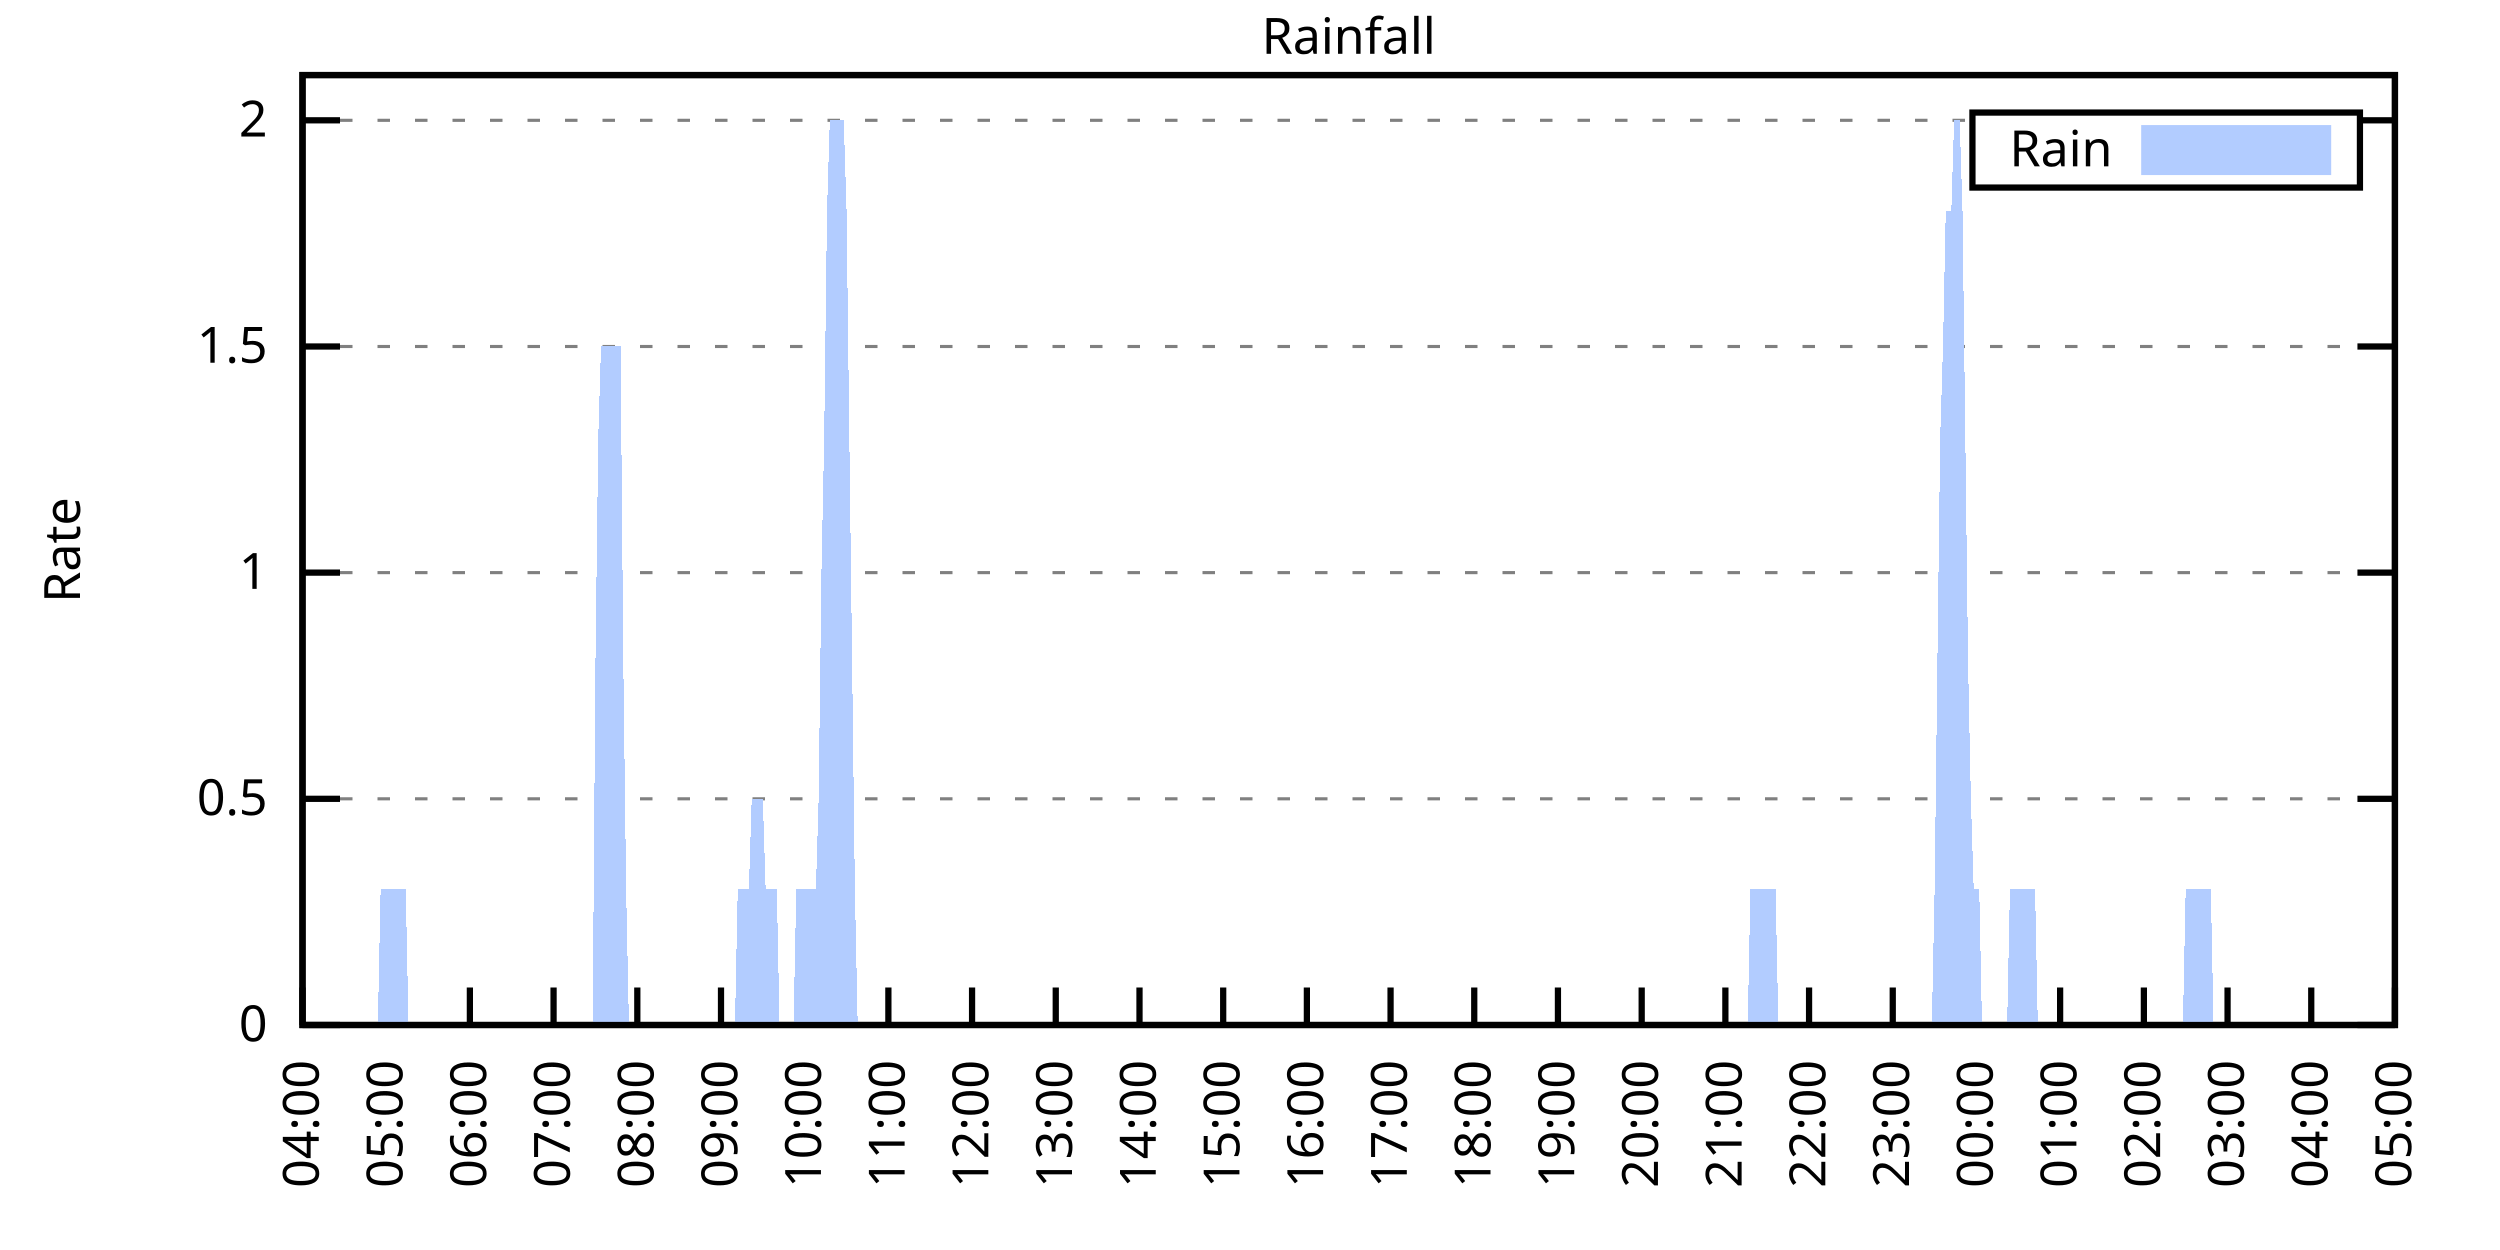
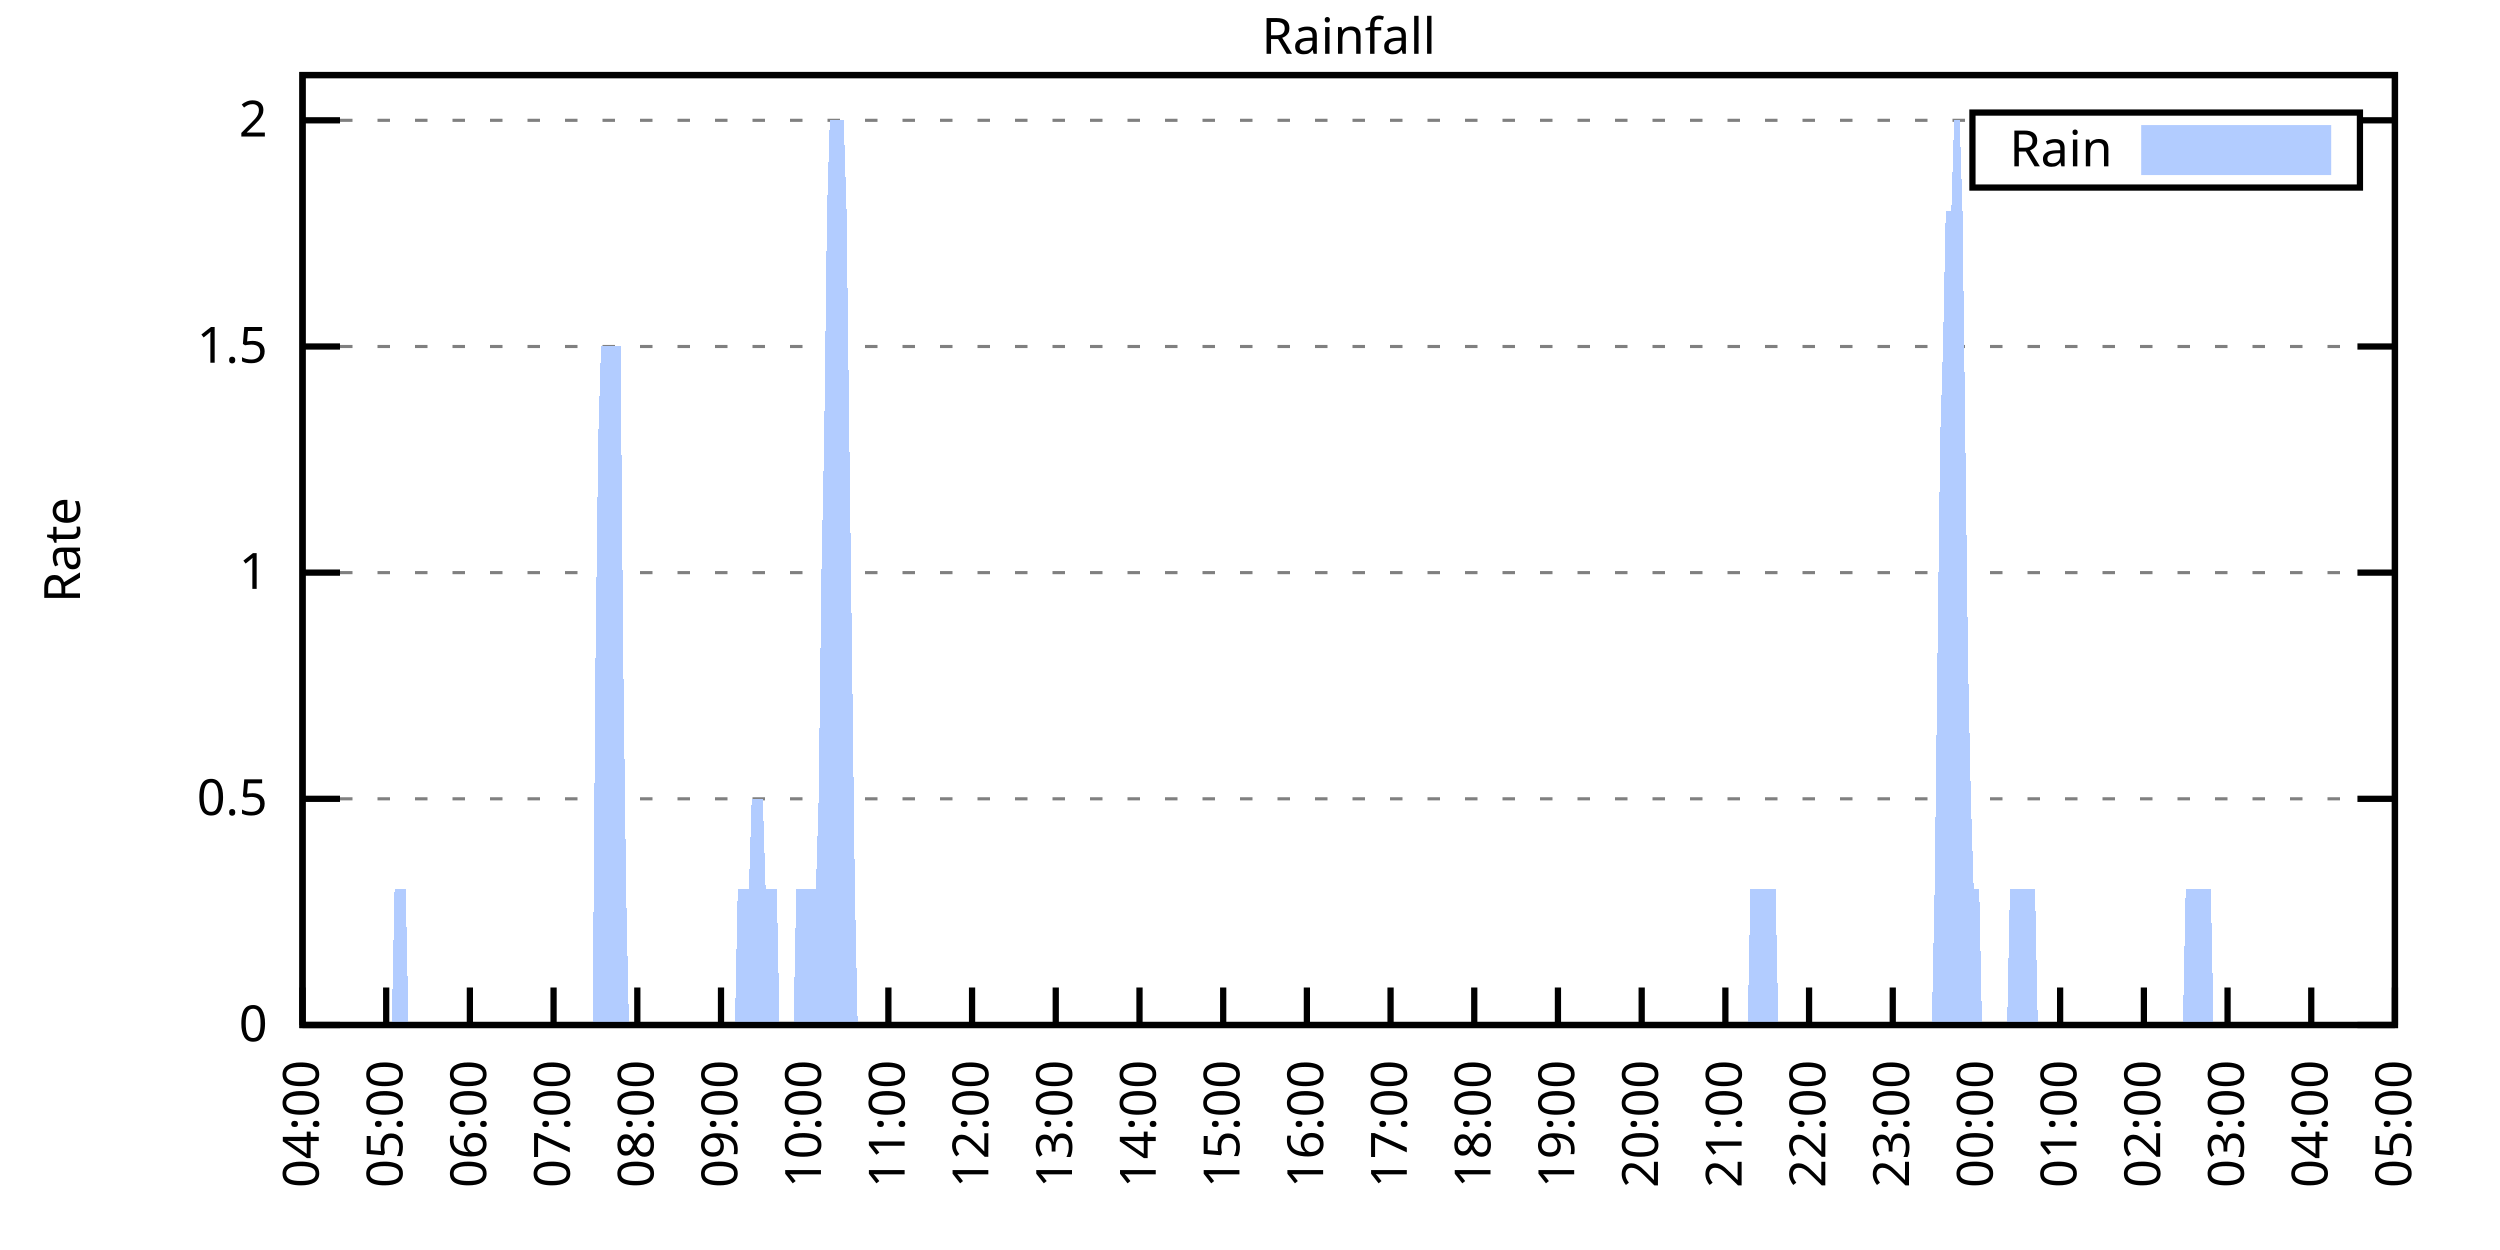
<svg xmlns="http://www.w3.org/2000/svg" xmlns:xlink="http://www.w3.org/1999/xlink" width="400" height="200" viewBox="0 0 400 200">
  <g id="gnuplot_canvas">
    <rect x="0" y="0" width="400" height="200" fill="none" />
    <defs>
      <circle id="gpDot" r="0.5" stroke-width="0.5" stroke="currentColor" />
      <path id="gpPt0" stroke-width="0.333" stroke="currentColor" d="M-1,0 h2 M0,-1 v2" />
      <path id="gpPt1" stroke-width="0.333" stroke="currentColor" d="M-1,-1 L1,1 M1,-1 L-1,1" />
      <path id="gpPt2" stroke-width="0.333" stroke="currentColor" d="M-1,0 L1,0 M0,-1 L0,1 M-1,-1 L1,1 M-1,1 L1,-1" />
      <rect id="gpPt3" stroke-width="0.333" stroke="currentColor" x="-1" y="-1" width="2" height="2" />
      <rect id="gpPt4" stroke-width="0.333" stroke="currentColor" fill="currentColor" x="-1" y="-1" width="2" height="2" />
      <circle id="gpPt5" stroke-width="0.333" stroke="currentColor" cx="0" cy="0" r="1" />
      <use xlink:href="#gpPt5" id="gpPt6" fill="currentColor" stroke="none" />
      <path id="gpPt7" stroke-width="0.333" stroke="currentColor" d="M0,-1.33 L-1.33,0.67 L1.33,0.67 z" />
      <use xlink:href="#gpPt7" id="gpPt8" fill="currentColor" stroke="none" />
      <use xlink:href="#gpPt7" id="gpPt9" stroke="currentColor" transform="rotate(180)" />
      <use xlink:href="#gpPt9" id="gpPt10" fill="currentColor" stroke="none" />
      <use xlink:href="#gpPt3" id="gpPt11" stroke="currentColor" transform="rotate(45)" />
      <use xlink:href="#gpPt11" id="gpPt12" fill="currentColor" stroke="none" />
      <path id="gpPt13" stroke-width="0.333" stroke="currentColor" d="M0,1.330 L1.265,0.411 L0.782,-1.067 L-0.782,-1.076 L-1.265,0.411 z" />
      <use xlink:href="#gpPt13" id="gpPt14" fill="currentColor" stroke="none" />
      <filter id="textbox" filterUnits="objectBoundingBox" x="0" y="0" height="1" width="1">
        <feFlood flood-color="white" flood-opacity="1" result="bgnd" />
        <feComposite in="SourceGraphic" in2="bgnd" operator="atop" />
      </filter>
      <filter id="greybox" filterUnits="objectBoundingBox" x="0" y="0" height="1" width="1">
        <feFlood flood-color="lightgrey" flood-opacity="1" result="grey" />
        <feComposite in="SourceGraphic" in2="grey" operator="atop" />
      </filter>
    </defs>
    <g fill="none" color="white" stroke="currentColor" stroke-width="1.00" stroke-linecap="butt" stroke-linejoin="miter">
</g>
    <g fill="none" color="black" stroke="currentColor" stroke-width="1.00" stroke-linecap="butt" stroke-linejoin="miter">
      <g stroke="none" shape-rendering="crispEdges">
        <polygon fill="rgb(255, 255, 255)" points="48.40,164.00 383.18,164.00 383.18,12.02 48.40,12.02 " />
      </g>
    </g>
    <g fill="none" color="black" stroke="currentColor" stroke-width="1.00" stroke-linecap="butt" stroke-linejoin="miter">
</g>
    <g fill="none" color="black" stroke="black" stroke-width="0.50" stroke-linecap="butt" stroke-linejoin="miter">
</g>
    <g fill="none" color="gray" stroke="currentColor" stroke-width="0.50" stroke-linecap="butt" stroke-linejoin="miter">
      <path stroke="gray" stroke-dasharray="2,4" class="gridline" d="M48.40,164.00 L383.19,164.00  " />
    </g>
    <g fill="none" color="gray" stroke="gray" stroke-width="1.00" stroke-linecap="butt" stroke-linejoin="miter">
</g>
    <g fill="none" color="black" stroke="currentColor" stroke-width="1.00" stroke-linecap="butt" stroke-linejoin="miter">
      <path stroke="black" d="M48.40,164.00 L54.40,164.00 M383.19,164.00 L377.19,164.00  " />
      <g transform="translate(42.80,166.60)" stroke="none" fill="black" font-family="Sans" font-size="8.00" text-anchor="end">
        <text>
          <tspan font-family="Sans"> 0</tspan>
        </text>
      </g>
    </g>
    <g fill="none" color="black" stroke="currentColor" stroke-width="1.00" stroke-linecap="butt" stroke-linejoin="miter">
</g>
    <g fill="none" color="black" stroke="black" stroke-width="0.50" stroke-linecap="butt" stroke-linejoin="miter">
</g>
    <g fill="none" color="gray" stroke="currentColor" stroke-width="0.50" stroke-linecap="butt" stroke-linejoin="miter">
      <path stroke="gray" stroke-dasharray="2,4" class="gridline" d="M48.40,127.81 L383.19,127.81  " />
    </g>
    <g fill="none" color="gray" stroke="gray" stroke-width="1.00" stroke-linecap="butt" stroke-linejoin="miter">
</g>
    <g fill="none" color="black" stroke="currentColor" stroke-width="1.00" stroke-linecap="butt" stroke-linejoin="miter">
      <path stroke="black" d="M48.40,127.81 L54.40,127.81 M383.19,127.81 L377.19,127.81  " />
      <g transform="translate(42.80,130.41)" stroke="none" fill="black" font-family="Sans" font-size="8.00" text-anchor="end">
        <text>
          <tspan font-family="Sans"> 0.5</tspan>
        </text>
      </g>
    </g>
    <g fill="none" color="black" stroke="currentColor" stroke-width="1.00" stroke-linecap="butt" stroke-linejoin="miter">
</g>
    <g fill="none" color="black" stroke="black" stroke-width="0.50" stroke-linecap="butt" stroke-linejoin="miter">
</g>
    <g fill="none" color="gray" stroke="currentColor" stroke-width="0.50" stroke-linecap="butt" stroke-linejoin="miter">
      <path stroke="gray" stroke-dasharray="2,4" class="gridline" d="M48.40,91.62 L383.19,91.62  " />
    </g>
    <g fill="none" color="gray" stroke="gray" stroke-width="1.00" stroke-linecap="butt" stroke-linejoin="miter">
</g>
    <g fill="none" color="black" stroke="currentColor" stroke-width="1.00" stroke-linecap="butt" stroke-linejoin="miter">
      <path stroke="black" d="M48.40,91.62 L54.40,91.62 M383.19,91.62 L377.19,91.62  " />
      <g transform="translate(42.80,94.22)" stroke="none" fill="black" font-family="Sans" font-size="8.00" text-anchor="end">
        <text>
          <tspan font-family="Sans"> 1</tspan>
        </text>
      </g>
    </g>
    <g fill="none" color="black" stroke="currentColor" stroke-width="1.00" stroke-linecap="butt" stroke-linejoin="miter">
</g>
    <g fill="none" color="black" stroke="black" stroke-width="0.50" stroke-linecap="butt" stroke-linejoin="miter">
</g>
    <g fill="none" color="gray" stroke="currentColor" stroke-width="0.50" stroke-linecap="butt" stroke-linejoin="miter">
      <path stroke="gray" stroke-dasharray="2,4" class="gridline" d="M48.40,55.44 L383.19,55.44  " />
    </g>
    <g fill="none" color="gray" stroke="gray" stroke-width="1.00" stroke-linecap="butt" stroke-linejoin="miter">
</g>
    <g fill="none" color="black" stroke="currentColor" stroke-width="1.00" stroke-linecap="butt" stroke-linejoin="miter">
      <path stroke="black" d="M48.40,55.44 L54.40,55.44 M383.19,55.44 L377.19,55.44  " />
      <g transform="translate(42.80,58.04)" stroke="none" fill="black" font-family="Sans" font-size="8.00" text-anchor="end">
        <text>
          <tspan font-family="Sans"> 1.5</tspan>
        </text>
      </g>
    </g>
    <g fill="none" color="black" stroke="currentColor" stroke-width="1.00" stroke-linecap="butt" stroke-linejoin="miter">
</g>
    <g fill="none" color="black" stroke="black" stroke-width="0.50" stroke-linecap="butt" stroke-linejoin="miter">
</g>
    <g fill="none" color="gray" stroke="currentColor" stroke-width="0.50" stroke-linecap="butt" stroke-linejoin="miter">
      <path stroke="gray" stroke-dasharray="2,4" class="gridline" d="M48.40,19.25 L315.59,19.25 M377.59,19.25 L383.19,19.25  " />
    </g>
    <g fill="none" color="gray" stroke="gray" stroke-width="1.00" stroke-linecap="butt" stroke-linejoin="miter">
</g>
    <g fill="none" color="black" stroke="currentColor" stroke-width="1.00" stroke-linecap="butt" stroke-linejoin="miter">
      <path stroke="black" d="M48.40,19.25 L54.40,19.25 M383.19,19.25 L377.19,19.25  " />
      <g transform="translate(42.80,21.85)" stroke="none" fill="black" font-family="Sans" font-size="8.00" text-anchor="end">
        <text>
          <tspan font-family="Sans"> 2</tspan>
        </text>
      </g>
    </g>
    <g fill="none" color="black" stroke="currentColor" stroke-width="1.00" stroke-linecap="butt" stroke-linejoin="miter">
      <path stroke="black" d="M48.40,164.00 L48.40,158.00  " />
      <g transform="translate(51.00,169.60) rotate(270.00)" stroke="none" fill="black" font-family="Sans" font-size="8.00" text-anchor="end">
        <text>
          <tspan font-family="Sans">04:00</tspan>
        </text>
      </g>
    </g>
    <g fill="none" color="black" stroke="currentColor" stroke-width="1.00" stroke-linecap="butt" stroke-linejoin="miter">
      <path stroke="black" d="M61.79,164.00 L61.79,158.00  " />
      <g transform="translate(64.39,169.60) rotate(270.00)" stroke="none" fill="black" font-family="Sans" font-size="8.00" text-anchor="end">
        <text>
          <tspan font-family="Sans">05:00</tspan>
        </text>
      </g>
    </g>
    <g fill="none" color="black" stroke="currentColor" stroke-width="1.00" stroke-linecap="butt" stroke-linejoin="miter">
      <path stroke="black" d="M75.18,164.00 L75.18,158.00  " />
      <g transform="translate(77.78,169.60) rotate(270.00)" stroke="none" fill="black" font-family="Sans" font-size="8.00" text-anchor="end">
        <text>
          <tspan font-family="Sans">06:00</tspan>
        </text>
      </g>
    </g>
    <g fill="none" color="black" stroke="currentColor" stroke-width="1.00" stroke-linecap="butt" stroke-linejoin="miter">
      <path stroke="black" d="M88.57,164.00 L88.57,158.00  " />
      <g transform="translate(91.17,169.60) rotate(270.00)" stroke="none" fill="black" font-family="Sans" font-size="8.00" text-anchor="end">
        <text>
          <tspan font-family="Sans">07:00</tspan>
        </text>
      </g>
    </g>
    <g fill="none" color="black" stroke="currentColor" stroke-width="1.00" stroke-linecap="butt" stroke-linejoin="miter">
      <path stroke="black" d="M101.97,164.00 L101.97,158.00  " />
      <g transform="translate(104.57,169.60) rotate(270.00)" stroke="none" fill="black" font-family="Sans" font-size="8.00" text-anchor="end">
        <text>
          <tspan font-family="Sans">08:00</tspan>
        </text>
      </g>
    </g>
    <g fill="none" color="black" stroke="currentColor" stroke-width="1.00" stroke-linecap="butt" stroke-linejoin="miter">
      <path stroke="black" d="M115.36,164.00 L115.36,158.00  " />
      <g transform="translate(117.96,169.60) rotate(270.00)" stroke="none" fill="black" font-family="Sans" font-size="8.00" text-anchor="end">
        <text>
          <tspan font-family="Sans">09:00</tspan>
        </text>
      </g>
    </g>
    <g fill="none" color="black" stroke="currentColor" stroke-width="1.00" stroke-linecap="butt" stroke-linejoin="miter">
      <path stroke="black" d="M128.75,164.00 L128.75,158.00  " />
      <g transform="translate(131.35,169.60) rotate(270.00)" stroke="none" fill="black" font-family="Sans" font-size="8.00" text-anchor="end">
        <text>
          <tspan font-family="Sans">10:00</tspan>
        </text>
      </g>
    </g>
    <g fill="none" color="black" stroke="currentColor" stroke-width="1.00" stroke-linecap="butt" stroke-linejoin="miter">
      <path stroke="black" d="M142.14,164.00 L142.14,158.00  " />
      <g transform="translate(144.74,169.60) rotate(270.00)" stroke="none" fill="black" font-family="Sans" font-size="8.00" text-anchor="end">
        <text>
          <tspan font-family="Sans">11:00</tspan>
        </text>
      </g>
    </g>
    <g fill="none" color="black" stroke="currentColor" stroke-width="1.00" stroke-linecap="butt" stroke-linejoin="miter">
      <path stroke="black" d="M155.53,164.00 L155.53,158.00  " />
      <g transform="translate(158.13,169.60) rotate(270.00)" stroke="none" fill="black" font-family="Sans" font-size="8.00" text-anchor="end">
        <text>
          <tspan font-family="Sans">12:00</tspan>
        </text>
      </g>
    </g>
    <g fill="none" color="black" stroke="currentColor" stroke-width="1.00" stroke-linecap="butt" stroke-linejoin="miter">
      <path stroke="black" d="M168.92,164.00 L168.92,158.00  " />
      <g transform="translate(171.52,169.60) rotate(270.00)" stroke="none" fill="black" font-family="Sans" font-size="8.00" text-anchor="end">
        <text>
          <tspan font-family="Sans">13:00</tspan>
        </text>
      </g>
    </g>
    <g fill="none" color="black" stroke="currentColor" stroke-width="1.00" stroke-linecap="butt" stroke-linejoin="miter">
      <path stroke="black" d="M182.32,164.00 L182.32,158.00  " />
      <g transform="translate(184.92,169.60) rotate(270.00)" stroke="none" fill="black" font-family="Sans" font-size="8.00" text-anchor="end">
        <text>
          <tspan font-family="Sans">14:00</tspan>
        </text>
      </g>
    </g>
    <g fill="none" color="black" stroke="currentColor" stroke-width="1.00" stroke-linecap="butt" stroke-linejoin="miter">
      <path stroke="black" d="M195.71,164.00 L195.71,158.00  " />
      <g transform="translate(198.31,169.60) rotate(270.00)" stroke="none" fill="black" font-family="Sans" font-size="8.00" text-anchor="end">
        <text>
          <tspan font-family="Sans">15:00</tspan>
        </text>
      </g>
    </g>
    <g fill="none" color="black" stroke="currentColor" stroke-width="1.00" stroke-linecap="butt" stroke-linejoin="miter">
      <path stroke="black" d="M209.10,164.00 L209.10,158.00  " />
      <g transform="translate(211.70,169.60) rotate(270.00)" stroke="none" fill="black" font-family="Sans" font-size="8.00" text-anchor="end">
        <text>
          <tspan font-family="Sans">16:00</tspan>
        </text>
      </g>
    </g>
    <g fill="none" color="black" stroke="currentColor" stroke-width="1.00" stroke-linecap="butt" stroke-linejoin="miter">
      <path stroke="black" d="M222.49,164.00 L222.49,158.00  " />
      <g transform="translate(225.09,169.60) rotate(270.00)" stroke="none" fill="black" font-family="Sans" font-size="8.00" text-anchor="end">
        <text>
          <tspan font-family="Sans">17:00</tspan>
        </text>
      </g>
    </g>
    <g fill="none" color="black" stroke="currentColor" stroke-width="1.00" stroke-linecap="butt" stroke-linejoin="miter">
      <path stroke="black" d="M235.88,164.00 L235.88,158.00  " />
      <g transform="translate(238.48,169.60) rotate(270.00)" stroke="none" fill="black" font-family="Sans" font-size="8.00" text-anchor="end">
        <text>
          <tspan font-family="Sans">18:00</tspan>
        </text>
      </g>
    </g>
    <g fill="none" color="black" stroke="currentColor" stroke-width="1.00" stroke-linecap="butt" stroke-linejoin="miter">
      <path stroke="black" d="M249.27,164.00 L249.27,158.00  " />
      <g transform="translate(251.87,169.60) rotate(270.00)" stroke="none" fill="black" font-family="Sans" font-size="8.00" text-anchor="end">
        <text>
          <tspan font-family="Sans">19:00</tspan>
        </text>
      </g>
    </g>
    <g fill="none" color="black" stroke="currentColor" stroke-width="1.00" stroke-linecap="butt" stroke-linejoin="miter">
      <path stroke="black" d="M262.67,164.00 L262.67,158.00  " />
      <g transform="translate(265.27,169.60) rotate(270.00)" stroke="none" fill="black" font-family="Sans" font-size="8.00" text-anchor="end">
        <text>
          <tspan font-family="Sans">20:00</tspan>
        </text>
      </g>
    </g>
    <g fill="none" color="black" stroke="currentColor" stroke-width="1.00" stroke-linecap="butt" stroke-linejoin="miter">
      <path stroke="black" d="M276.06,164.00 L276.06,158.00  " />
      <g transform="translate(278.66,169.60) rotate(270.00)" stroke="none" fill="black" font-family="Sans" font-size="8.00" text-anchor="end">
        <text>
          <tspan font-family="Sans">21:00</tspan>
        </text>
      </g>
    </g>
    <g fill="none" color="black" stroke="currentColor" stroke-width="1.00" stroke-linecap="butt" stroke-linejoin="miter">
      <path stroke="black" d="M289.45,164.00 L289.45,158.00  " />
      <g transform="translate(292.05,169.60) rotate(270.00)" stroke="none" fill="black" font-family="Sans" font-size="8.00" text-anchor="end">
        <text>
          <tspan font-family="Sans">22:00</tspan>
        </text>
      </g>
    </g>
    <g fill="none" color="black" stroke="currentColor" stroke-width="1.00" stroke-linecap="butt" stroke-linejoin="miter">
      <path stroke="black" d="M302.84,164.00 L302.84,158.00  " />
      <g transform="translate(305.44,169.60) rotate(270.00)" stroke="none" fill="black" font-family="Sans" font-size="8.00" text-anchor="end">
        <text>
          <tspan font-family="Sans">23:00</tspan>
        </text>
      </g>
    </g>
    <g fill="none" color="black" stroke="currentColor" stroke-width="1.00" stroke-linecap="butt" stroke-linejoin="miter">
      <path stroke="black" d="M316.23,164.00 L316.23,158.00  " />
      <g transform="translate(318.83,169.60) rotate(270.00)" stroke="none" fill="black" font-family="Sans" font-size="8.00" text-anchor="end">
        <text>
          <tspan font-family="Sans">00:00</tspan>
        </text>
      </g>
    </g>
    <g fill="none" color="black" stroke="currentColor" stroke-width="1.00" stroke-linecap="butt" stroke-linejoin="miter">
      <path stroke="black" d="M329.62,164.00 L329.62,158.00  " />
      <g transform="translate(332.22,169.60) rotate(270.00)" stroke="none" fill="black" font-family="Sans" font-size="8.00" text-anchor="end">
        <text>
          <tspan font-family="Sans">01:00</tspan>
        </text>
      </g>
    </g>
    <g fill="none" color="black" stroke="currentColor" stroke-width="1.00" stroke-linecap="butt" stroke-linejoin="miter">
      <path stroke="black" d="M343.02,164.00 L343.02,158.00  " />
      <g transform="translate(345.62,169.60) rotate(270.00)" stroke="none" fill="black" font-family="Sans" font-size="8.00" text-anchor="end">
        <text>
          <tspan font-family="Sans">02:00</tspan>
        </text>
      </g>
    </g>
    <g fill="none" color="black" stroke="currentColor" stroke-width="1.00" stroke-linecap="butt" stroke-linejoin="miter">
      <path stroke="black" d="M356.41,164.00 L356.41,158.00  " />
      <g transform="translate(359.01,169.60) rotate(270.00)" stroke="none" fill="black" font-family="Sans" font-size="8.00" text-anchor="end">
        <text>
          <tspan font-family="Sans">03:00</tspan>
        </text>
      </g>
    </g>
    <g fill="none" color="black" stroke="currentColor" stroke-width="1.00" stroke-linecap="butt" stroke-linejoin="miter">
      <path stroke="black" d="M369.80,164.00 L369.80,158.00  " />
      <g transform="translate(372.40,169.60) rotate(270.00)" stroke="none" fill="black" font-family="Sans" font-size="8.00" text-anchor="end">
        <text>
          <tspan font-family="Sans">04:00</tspan>
        </text>
      </g>
    </g>
    <g fill="none" color="black" stroke="currentColor" stroke-width="1.00" stroke-linecap="butt" stroke-linejoin="miter">
      <path stroke="black" d="M383.19,164.00 L383.19,158.00  " />
      <g transform="translate(385.79,169.60) rotate(270.00)" stroke="none" fill="black" font-family="Sans" font-size="8.00" text-anchor="end">
        <text>
          <tspan font-family="Sans">05:00</tspan>
        </text>
      </g>
    </g>
    <g fill="none" color="black" stroke="currentColor" stroke-width="1.00" stroke-linecap="butt" stroke-linejoin="miter">
</g>
    <g fill="none" color="black" stroke="currentColor" stroke-width="1.00" stroke-linecap="butt" stroke-linejoin="miter">
      <path stroke="black" d="M48.40,12.01 L48.40,164.00 L383.19,164.00 L383.19,12.01 L48.40,12.01 Z  " />
    </g>
    <g fill="none" color="black" stroke="currentColor" stroke-width="1.00" stroke-linecap="butt" stroke-linejoin="miter">
</g>
    <g fill="none" color="black" stroke="currentColor" stroke-width="1.00" stroke-linecap="butt" stroke-linejoin="miter">
      <path stroke="black" d="M315.59,30.01 L315.59,18.01 L377.59,18.01 L377.59,30.01 L315.59,30.01 Z  " />
    </g>
    <g id="Rainfall_plot_1">
      <g fill="none" color="white" stroke="black" stroke-width="2.00" stroke-linecap="butt" stroke-linejoin="miter">
</g>
      <g fill="none" color="black" stroke="currentColor" stroke-width="2.00" stroke-linecap="butt" stroke-linejoin="miter">
        <g transform="translate(337.99,26.61)" stroke="none" fill="black" font-family="Sans" font-size="8.00" text-anchor="end">
          <text>
            <tspan font-family="Sans">Rain</tspan>
          </text>
        </g>
      </g>
      <g fill="none" color="black" stroke="currentColor" stroke-width="2.00" stroke-linecap="butt" stroke-linejoin="miter">
        <g stroke="none" shape-rendering="crispEdges">
          <polygon fill="rgb(178, 204, 255)" points="343.59,27.01 371.99,27.01 371.99,21.01 343.59,21.01 " />
        </g>
        <path stroke="rgb(178, 204, 255)" d="M343.59,27.01 L371.99,27.01 L371.99,21.01 L343.59,21.01 L343.59,27.01 Z  " />
      </g>
      <g fill="none" color="black" stroke="currentColor" stroke-width="2.00" stroke-linecap="butt" stroke-linejoin="miter">
        <g stroke="none" shape-rendering="crispEdges">
-           <polygon fill="rgb(178, 204, 255)" points="55.54,164.00 55.99,164.00 56.43,164.00 56.88,164.00 57.33,164.00 57.77,164.00 58.22,164.00 58.67,164.00 59.11,164.00 59.56,164.00 60.01,164.00 60.45,164.00 60.90,142.29 61.35,142.29 61.79,142.29 62.24,142.29 62.68,142.29 63.13,142.29 63.58,142.29 64.02,142.29 64.47,142.29 64.92,142.29 65.36,164.00 65.81,164.00 66.26,164.00 66.70,164.00 67.15,164.00 67.59,164.00 68.04,164.00 68.49,164.00 68.93,164.00 69.38,164.00 69.83,164.00 70.27,164.00 70.72,164.00 71.17,164.00 71.61,164.00 72.06,164.00 72.50,164.00 72.95,164.00 73.40,164.00 73.84,164.00 74.29,164.00 74.74,164.00 75.18,164.00 75.63,164.00 76.08,164.00 76.52,164.00 76.97,164.00 77.42,164.00 77.86,164.00 78.31,164.00 78.75,164.00 79.20,164.00 79.65,164.00 80.09,164.00 80.54,164.00 80.99,164.00 81.43,164.00 81.88,164.00 82.33,164.00 82.77,164.00 83.22,164.00 83.66,164.00 84.11,164.00 84.56,164.00 85.00,164.00 85.45,164.00 85.90,164.00 86.34,164.00 86.79,164.00 87.24,164.00 87.68,164.00 88.13,164.00 88.57,164.00 89.02,164.00 89.47,164.00 89.91,164.00 90.36,164.00 90.81,164.00 91.25,164.00 91.70,164.00 92.15,164.00 92.59,164.00 93.04,164.00 93.49,164.00 93.93,164.00 94.38,164.00 94.82,164.00 95.27,106.10 95.72,69.91 96.16,55.44 96.61,55.44 97.06,55.44 97.50,55.44 97.95,55.44 98.40,55.44 98.84,55.44 99.29,55.44 99.73,106.10 100.18,142.29 100.63,164.00 101.07,164.00 101.52,164.00 101.97,164.00 102.41,164.00 102.86,164.00 103.31,164.00 103.75,164.00 104.20,164.00 104.64,164.00 105.09,164.00 105.54,164.00 105.98,164.00 106.43,164.00 106.88,164.00 107.32,164.00 107.77,164.00 108.22,164.00 108.66,164.00 109.11,164.00 109.55,164.00 110.00,164.00 110.45,164.00 110.89,164.00 111.34,164.00 111.79,164.00 112.23,164.00 112.68,164.00 113.13,164.00 113.57,164.00 114.02,164.00 114.47,164.00 114.91,164.00 115.36,164.00 115.80,164.00 116.25,164.00 116.70,164.00 117.14,164.00 117.59,164.00 118.04,142.29 118.48,142.29 118.93,142.29 119.38,142.29 119.82,142.29 120.27,127.81 120.71,127.81 121.16,127.81 121.61,127.81 122.05,127.81 122.50,142.29 122.95,142.29 123.39,142.29 123.84,142.29 124.29,142.29 124.73,164.00 125.18,164.00 125.62,164.00 126.07,164.00 126.52,164.00 126.96,164.00 127.41,142.29 127.86,142.29 128.30,142.29 128.75,142.29 129.20,142.29 129.64,142.29 130.09,142.29 130.54,142.29 130.98,127.81 131.43,91.62 131.87,69.91 132.32,33.72 132.77,19.25 133.21,19.25 133.66,19.25 134.11,19.25 134.55,19.25 135.00,19.25 135.45,33.72 135.89,69.91 136.34,106.10 136.78,142.29 137.23,164.00 137.68,164.00 138.12,164.00 138.57,164.00 139.02,164.00 139.46,164.00 139.91,164.00 140.36,164.00 140.80,164.00 141.25,164.00 141.69,164.00 142.14,164.00 142.59,164.00 143.03,164.00 143.48,164.00 143.93,164.00 144.37,164.00 144.82,164.00 145.27,164.00 145.71,164.00 146.16,164.00 146.61,164.00 147.05,164.00 147.50,164.00 147.94,164.00 148.39,164.00 148.84,164.00 149.28,164.00 149.73,164.00 150.18,164.00 150.62,164.00 151.07,164.00 151.52,164.00 151.96,164.00 152.41,164.00 152.85,164.00 153.30,164.00 153.75,164.00 154.19,164.00 154.64,164.00 155.09,164.00 155.53,164.00 155.98,164.00 156.43,164.00 156.87,164.00 157.32,164.00 157.76,164.00 158.21,164.00 158.66,164.00 159.10,164.00 159.55,164.00 160.00,164.00 160.44,164.00 160.89,164.00 161.34,164.00 161.78,164.00 162.23,164.00 162.67,164.00 163.12,164.00 163.57,164.00 164.01,164.00 164.46,164.00 164.91,164.00 165.35,164.00 165.80,164.00 166.25,164.00 166.69,164.00 167.14,164.00 167.59,164.00 168.03,164.00 168.48,164.00 168.92,164.00 169.37,164.00 169.82,164.00 170.26,164.00 170.71,164.00 171.16,164.00 171.60,164.00 172.05,164.00 172.50,164.00 172.94,164.00 173.39,164.00 173.83,164.00 174.28,164.00 174.73,164.00 175.17,164.00 175.62,164.00 176.07,164.00 176.51,164.00 176.96,164.00 177.41,164.00 177.85,164.00 178.30,164.00 178.74,164.00 179.19,164.00 179.64,164.00 180.08,164.00 180.53,164.00 180.98,164.00 181.42,164.00 181.87,164.00 182.32,164.00 182.76,164.00 183.21,164.00 183.66,164.00 184.10,164.00 184.55,164.00 184.99,164.00 185.44,164.00 185.89,164.00 186.33,164.00 186.78,164.00 187.23,164.00 187.67,164.00 188.12,164.00 188.57,164.00 189.01,164.00 189.46,164.00 189.90,164.00 190.35,164.00 190.80,164.00 191.24,164.00 191.69,164.00 192.14,164.00 192.58,164.00 193.03,164.00 193.48,164.00 193.92,164.00 194.37,164.00 194.81,164.00 195.26,164.00 195.71,164.00 196.15,164.00 196.60,164.00 197.05,164.00 197.49,164.00 197.94,164.00 198.39,164.00 198.83,164.00 199.28,164.00 199.73,164.00 200.17,164.00 200.62,164.00 201.06,164.00 201.51,164.00 201.96,164.00 202.40,164.00 202.85,164.00 203.30,164.00 203.74,164.00 204.19,164.00 204.64,164.00 205.08,164.00 205.53,164.00 205.97,164.00 206.42,164.00 206.87,164.00 207.31,164.00 207.76,164.00 208.21,164.00 208.65,164.00 209.10,164.00 209.55,164.00 209.99,164.00 210.44,164.00 210.88,164.00 211.33,164.00 211.78,164.00 212.22,164.00 212.67,164.00 213.12,164.00 213.56,164.00 214.01,164.00 214.46,164.00 214.90,164.00 215.35,164.00 215.80,164.00 216.24,164.00 216.69,164.00 217.13,164.00 217.58,164.00 218.03,164.00 218.47,164.00 218.92,164.00 219.37,164.00 219.81,164.00 220.26,164.00 220.71,164.00 221.15,164.00 221.60,164.00 222.04,164.00 222.49,164.00 222.94,164.00 223.38,164.00 223.83,164.00 224.28,164.00 224.72,164.00 225.17,164.00 225.62,164.00 226.06,164.00 226.51,164.00 226.95,164.00 227.40,164.00 227.85,164.00 228.29,164.00 228.74,164.00 229.19,164.00 229.63,164.00 230.08,164.00 230.53,164.00 230.97,164.00 231.42,164.00 231.86,164.00 232.31,164.00 232.76,164.00 233.20,164.00 233.65,164.00 234.10,164.00 234.54,164.00 234.99,164.00 235.44,164.00 235.88,164.00 236.33,164.00 236.78,164.00 237.22,164.00 237.67,164.00 238.11,164.00 238.56,164.00 239.01,164.00 239.45,164.00 239.90,164.00 240.35,164.00 240.79,164.00 241.24,164.00 241.69,164.00 242.13,164.00 242.58,164.00 243.02,164.00 243.47,164.00 243.92,164.00 244.36,164.00 244.81,164.00 245.26,164.00 245.70,164.00 246.15,164.00 246.60,164.00 247.04,164.00 247.49,164.00 247.93,164.00 248.38,164.00 248.83,164.00 249.27,164.00 249.72,164.00 250.17,164.00 250.61,164.00 251.06,164.00 251.51,164.00 251.95,164.00 252.40,164.00 252.85,164.00 253.29,164.00 253.74,164.00 254.18,164.00 254.63,164.00 255.08,164.00 255.52,164.00 255.97,164.00 256.42,164.00 256.86,164.00 257.31,164.00 257.76,164.00 258.20,164.00 258.65,164.00 259.09,164.00 259.54,164.00 259.99,164.00 260.43,164.00 260.88,164.00 261.33,164.00 261.77,164.00 262.22,164.00 262.67,164.00 263.11,164.00 263.56,164.00 264.00,164.00 264.45,164.00 264.90,164.00 265.34,164.00 265.79,164.00 266.24,164.00 266.68,164.00 267.13,164.00 267.58,164.00 268.02,164.00 268.47,164.00 268.92,164.00 269.36,164.00 269.81,164.00 270.25,164.00 270.70,164.00 271.15,164.00 271.59,164.00 272.04,164.00 272.49,164.00 272.93,164.00 273.38,164.00 273.83,164.00 274.27,164.00 274.72,164.00 275.16,164.00 275.61,164.00 276.06,164.00 276.50,164.00 276.95,164.00 277.40,164.00 277.84,164.00 278.29,164.00 278.74,164.00 279.18,164.00 279.63,164.00 280.07,142.29 280.52,142.29 280.97,142.29 281.41,142.29 281.86,142.29 282.31,142.29 282.75,142.29 283.20,142.29 283.65,142.29 284.09,142.29 284.54,164.00 284.98,164.00 285.43,164.00 285.88,164.00 286.32,164.00 286.77,164.00 287.22,164.00 287.66,164.00 288.11,164.00 288.56,164.00 289.00,164.00 289.45,164.00 289.90,164.00 290.34,164.00 290.79,164.00 291.23,164.00 291.68,164.00 292.13,164.00 292.57,164.00 293.02,164.00 293.47,164.00 293.91,164.00 294.36,164.00 294.81,164.00 295.25,164.00 295.70,164.00 296.14,164.00 296.59,164.00 297.04,164.00 297.48,164.00 297.93,164.00 298.38,164.00 298.82,164.00 299.27,164.00 299.72,164.00 300.16,164.00 300.61,164.00 301.05,164.00 301.50,164.00 301.95,164.00 302.39,164.00 302.84,164.00 303.29,164.00 303.73,164.00 304.18,164.00 304.63,164.00 305.07,164.00 305.52,164.00 305.97,164.00 306.41,164.00 306.86,164.00 307.30,164.00 307.75,164.00 308.20,164.00 308.64,164.00 309.09,164.00 309.54,142.29 309.98,106.10 310.43,69.91 310.88,55.44 311.32,33.72 311.77,33.72 312.21,33.72 312.66,19.25 313.11,19.25 313.55,19.25 314.00,33.72 314.45,69.91 314.89,106.10 315.34,127.81 315.79,142.29 316.23,142.29 316.68,142.29 317.12,164.00 317.57,164.00 318.02,164.00 318.46,164.00 318.91,164.00 319.36,164.00 319.80,164.00 320.25,164.00 320.70,164.00 321.14,164.00 321.59,142.29 322.04,142.29 322.48,142.29 322.93,142.29 323.37,142.29 323.82,142.29 324.27,142.29 324.71,142.29 325.16,142.29 325.61,142.29 326.05,164.00 326.50,164.00 326.95,164.00 327.39,164.00 327.84,164.00 328.28,164.00 328.73,164.00 329.18,164.00 329.62,164.00 330.07,164.00 330.52,164.00 330.96,164.00 331.41,164.00 331.86,164.00 332.30,164.00 332.75,164.00 333.19,164.00 333.64,164.00 334.09,164.00 334.53,164.00 334.98,164.00 335.43,164.00 335.87,164.00 336.32,164.00 336.77,164.00 337.21,164.00 337.66,164.00 338.10,164.00 338.55,164.00 339.00,164.00 339.44,164.00 339.89,164.00 340.34,164.00 340.78,164.00 341.23,164.00 341.68,164.00 342.12,164.00 342.57,164.00 343.02,164.00 343.46,164.00 343.91,164.00 344.35,164.00 344.80,164.00 345.25,164.00 345.69,164.00 346.14,164.00 346.59,164.00 347.03,164.00 347.48,164.00 347.93,164.00 348.37,164.00 348.82,164.00 349.26,164.00 349.71,142.29 350.16,142.29 350.60,142.29 351.05,142.29 351.50,142.29 351.94,142.29 352.39,142.29 352.84,142.29 353.28,142.29 353.73,142.29 354.17,164.00 354.62,164.00 355.07,164.00 355.51,164.00 355.96,164.00 356.41,164.00 356.85,164.00 357.30,164.00 357.75,164.00 358.19,164.00 358.64,164.00 359.09,164.00 359.53,164.00 359.98,164.00 360.42,164.00 360.87,164.00 361.32,164.00 361.76,164.00 362.21,164.00 362.66,164.00 363.10,164.00 363.55,164.00 364.00,164.00 364.44,164.00 364.89,164.00 365.33,164.00 365.78,164.00 366.23,164.00 366.67,164.00 367.12,164.00 367.57,164.00 368.01,164.00 368.46,164.00 368.91,164.00 369.35,164.00 369.80,164.00 370.24,164.00 370.69,164.00 371.14,164.00 371.58,164.00 372.03,164.00 372.48,164.00 372.92,164.00 373.37,164.00 373.82,164.00 374.26,164.00 374.71,164.00 375.16,164.00 375.60,164.00 376.05,164.00 376.49,164.00 376.49,164.00 55.54,164.00 " />
+           <polygon fill="rgb(178, 204, 255)" points="58.67,164.00 59.11,164.00 59.56,164.00 60.01,164.00 60.45,164.00 60.90,164.00 61.35,164.00 61.79,164.00 62.24,164.00 62.68,164.00 63.13,142.29 63.58,142.29 64.02,142.29 64.47,142.29 64.92,142.29 65.36,164.00 65.81,164.00 66.26,164.00 66.70,164.00 67.15,164.00 67.59,164.00 68.04,164.00 68.49,164.00 68.93,164.00 69.38,164.00 69.83,164.00 70.27,164.00 70.72,164.00 71.17,164.00 71.61,164.00 72.06,164.00 72.50,164.00 72.95,164.00 73.40,164.00 73.84,164.00 74.29,164.00 74.74,164.00 75.18,164.00 75.63,164.00 76.08,164.00 76.52,164.00 76.97,164.00 77.42,164.00 77.86,164.00 78.31,164.00 78.75,164.00 79.20,164.00 79.65,164.00 80.09,164.00 80.54,164.00 80.99,164.00 81.43,164.00 81.88,164.00 82.33,164.00 82.77,164.00 83.22,164.00 83.66,164.00 84.11,164.00 84.56,164.00 85.00,164.00 85.45,164.00 85.90,164.00 86.34,164.00 86.79,164.00 87.24,164.00 87.68,164.00 88.13,164.00 88.57,164.00 89.02,164.00 89.47,164.00 89.91,164.00 90.36,164.00 90.81,164.00 91.25,164.00 91.70,164.00 92.15,164.00 92.59,164.00 93.04,164.00 93.49,164.00 93.93,164.00 94.38,164.00 94.82,164.00 95.27,106.10 95.72,69.91 96.16,55.44 96.61,55.44 97.06,55.44 97.50,55.44 97.95,55.44 98.40,55.44 98.84,55.44 99.29,55.44 99.73,106.10 100.18,142.29 100.63,164.00 101.07,164.00 101.52,164.00 101.97,164.00 102.41,164.00 102.86,164.00 103.31,164.00 103.75,164.00 104.20,164.00 104.64,164.00 105.09,164.00 105.54,164.00 105.98,164.00 106.43,164.00 106.88,164.00 107.32,164.00 107.77,164.00 108.22,164.00 108.66,164.00 109.11,164.00 109.55,164.00 110.00,164.00 110.45,164.00 110.89,164.00 111.34,164.00 111.79,164.00 112.23,164.00 112.68,164.00 113.13,164.00 113.57,164.00 114.02,164.00 114.47,164.00 114.91,164.00 115.36,164.00 115.80,164.00 116.25,164.00 116.70,164.00 117.14,164.00 117.59,164.00 118.04,142.29 118.48,142.29 118.93,142.29 119.38,142.29 119.82,142.29 120.27,127.81 120.71,127.81 121.16,127.81 121.61,127.81 122.05,127.81 122.50,142.29 122.95,142.29 123.39,142.29 123.84,142.29 124.29,142.29 124.73,164.00 125.18,164.00 125.62,164.00 126.07,164.00 126.52,164.00 126.96,164.00 127.41,142.29 127.86,142.29 128.30,142.29 128.75,142.29 129.20,142.29 129.64,142.29 130.09,142.29 130.54,142.29 130.98,127.81 131.43,91.62 131.87,69.91 132.32,33.72 132.77,19.25 133.21,19.25 133.66,19.25 134.11,19.25 134.55,19.25 135.00,19.25 135.45,33.72 135.89,69.91 136.34,106.10 136.78,142.29 137.23,164.00 137.68,164.00 138.12,164.00 138.57,164.00 139.02,164.00 139.46,164.00 139.91,164.00 140.36,164.00 140.80,164.00 141.25,164.00 141.69,164.00 142.14,164.00 142.59,164.00 143.03,164.00 143.48,164.00 143.93,164.00 144.37,164.00 144.82,164.00 145.27,164.00 145.71,164.00 146.16,164.00 146.61,164.00 147.05,164.00 147.50,164.00 147.94,164.00 148.39,164.00 148.84,164.00 149.28,164.00 149.73,164.00 150.18,164.00 150.62,164.00 151.07,164.00 151.52,164.00 151.96,164.00 152.41,164.00 152.85,164.00 153.30,164.00 153.75,164.00 154.19,164.00 154.64,164.00 155.09,164.00 155.53,164.00 155.98,164.00 156.43,164.00 156.87,164.00 157.32,164.00 157.76,164.00 158.21,164.00 158.66,164.00 159.10,164.00 159.55,164.00 160.00,164.00 160.44,164.00 160.89,164.00 161.34,164.00 161.78,164.00 162.23,164.00 162.67,164.00 163.12,164.00 163.57,164.00 164.01,164.00 164.46,164.00 164.91,164.00 165.35,164.00 165.80,164.00 166.25,164.00 166.69,164.00 167.14,164.00 167.59,164.00 168.03,164.00 168.48,164.00 168.92,164.00 169.37,164.00 169.82,164.00 170.26,164.00 170.71,164.00 171.16,164.00 171.60,164.00 172.05,164.00 172.50,164.00 172.94,164.00 173.39,164.00 173.83,164.00 174.28,164.00 174.73,164.00 175.17,164.00 175.62,164.00 176.07,164.00 176.51,164.00 176.96,164.00 177.41,164.00 177.85,164.00 178.30,164.00 178.74,164.00 179.19,164.00 179.64,164.00 180.08,164.00 180.53,164.00 180.98,164.00 181.42,164.00 181.87,164.00 182.32,164.00 182.76,164.00 183.21,164.00 183.66,164.00 184.10,164.00 184.55,164.00 184.99,164.00 185.44,164.00 185.89,164.00 186.33,164.00 186.78,164.00 187.23,164.00 187.67,164.00 188.12,164.00 188.57,164.00 189.01,164.00 189.46,164.00 189.90,164.00 190.35,164.00 190.80,164.00 191.24,164.00 191.69,164.00 192.14,164.00 192.58,164.00 193.03,164.00 193.48,164.00 193.92,164.00 194.37,164.00 194.81,164.00 195.26,164.00 195.71,164.00 196.15,164.00 196.60,164.00 197.05,164.00 197.49,164.00 197.94,164.00 198.39,164.00 198.83,164.00 199.28,164.00 199.73,164.00 200.17,164.00 200.62,164.00 201.06,164.00 201.51,164.00 201.96,164.00 202.40,164.00 202.85,164.00 203.30,164.00 203.74,164.00 204.19,164.00 204.64,164.00 205.08,164.00 205.53,164.00 205.97,164.00 206.42,164.00 206.87,164.00 207.31,164.00 207.76,164.00 208.21,164.00 208.65,164.00 209.10,164.00 209.55,164.00 209.99,164.00 210.44,164.00 210.88,164.00 211.33,164.00 211.78,164.00 212.22,164.00 212.67,164.00 213.12,164.00 213.56,164.00 214.01,164.00 214.46,164.00 214.90,164.00 215.35,164.00 215.80,164.00 216.24,164.00 216.69,164.00 217.13,164.00 217.58,164.00 218.03,164.00 218.47,164.00 218.92,164.00 219.37,164.00 219.81,164.00 220.26,164.00 220.71,164.00 221.15,164.00 221.60,164.00 222.04,164.00 222.49,164.00 222.94,164.00 223.38,164.00 223.83,164.00 224.28,164.00 224.72,164.00 225.17,164.00 225.62,164.00 226.06,164.00 226.51,164.00 226.95,164.00 227.40,164.00 227.85,164.00 228.29,164.00 228.74,164.00 229.19,164.00 229.63,164.00 230.08,164.00 230.53,164.00 230.97,164.00 231.42,164.00 231.86,164.00 232.31,164.00 232.76,164.00 233.20,164.00 233.65,164.00 234.10,164.00 234.54,164.00 234.99,164.00 235.44,164.00 235.88,164.00 236.33,164.00 236.78,164.00 237.22,164.00 237.67,164.00 238.11,164.00 238.56,164.00 239.01,164.00 239.45,164.00 239.90,164.00 240.35,164.00 240.79,164.00 241.24,164.00 241.69,164.00 242.13,164.00 242.58,164.00 243.02,164.00 243.47,164.00 243.92,164.00 244.36,164.00 244.81,164.00 245.26,164.00 245.70,164.00 246.15,164.00 246.60,164.00 247.04,164.00 247.49,164.00 247.93,164.00 248.38,164.00 248.83,164.00 249.27,164.00 249.72,164.00 250.17,164.00 250.61,164.00 251.06,164.00 251.51,164.00 251.95,164.00 252.40,164.00 252.85,164.00 253.29,164.00 253.74,164.00 254.18,164.00 254.63,164.00 255.08,164.00 255.52,164.00 255.97,164.00 256.42,164.00 256.86,164.00 257.31,164.00 257.76,164.00 258.20,164.00 258.65,164.00 259.09,164.00 259.54,164.00 259.99,164.00 260.43,164.00 260.88,164.00 261.33,164.00 261.77,164.00 262.22,164.00 262.67,164.00 263.11,164.00 263.56,164.00 264.00,164.00 264.45,164.00 264.90,164.00 265.34,164.00 265.79,164.00 266.24,164.00 266.68,164.00 267.13,164.00 267.58,164.00 268.02,164.00 268.47,164.00 268.92,164.00 269.36,164.00 269.81,164.00 270.25,164.00 270.70,164.00 271.15,164.00 271.59,164.00 272.04,164.00 272.49,164.00 272.93,164.00 273.38,164.00 273.83,164.00 274.27,164.00 274.72,164.00 275.16,164.00 275.61,164.00 276.06,164.00 276.50,164.00 276.95,164.00 277.40,164.00 277.84,164.00 278.29,164.00 278.74,164.00 279.18,164.00 279.63,164.00 280.07,142.29 280.52,142.29 280.97,142.29 281.41,142.29 281.86,142.29 282.31,142.29 282.75,142.29 283.20,142.29 283.65,142.29 284.09,142.29 284.54,164.00 284.98,164.00 285.43,164.00 285.88,164.00 286.32,164.00 286.77,164.00 287.22,164.00 287.66,164.00 288.11,164.00 288.56,164.00 289.00,164.00 289.45,164.00 289.90,164.00 290.34,164.00 290.79,164.00 291.23,164.00 291.68,164.00 292.13,164.00 292.57,164.00 293.02,164.00 293.47,164.00 293.91,164.00 294.36,164.00 294.81,164.00 295.25,164.00 295.70,164.00 296.14,164.00 296.59,164.00 297.04,164.00 297.48,164.00 297.93,164.00 298.38,164.00 298.82,164.00 299.27,164.00 299.72,164.00 300.16,164.00 300.61,164.00 301.05,164.00 301.50,164.00 301.95,164.00 302.39,164.00 302.84,164.00 303.29,164.00 303.73,164.00 304.18,164.00 304.63,164.00 305.07,164.00 305.52,164.00 305.97,164.00 306.41,164.00 306.86,164.00 307.30,164.00 307.75,164.00 308.20,164.00 308.64,164.00 309.09,164.00 309.54,142.29 309.98,106.10 310.43,69.91 310.88,55.44 311.32,33.72 311.77,33.72 312.21,33.72 312.66,19.25 313.11,19.25 313.55,19.25 314.00,33.72 314.45,69.91 314.89,106.10 315.34,127.81 315.79,142.29 316.23,142.29 316.68,142.29 317.12,164.00 317.57,164.00 318.02,164.00 318.46,164.00 318.91,164.00 319.36,164.00 319.80,164.00 320.25,164.00 320.70,164.00 321.14,164.00 321.59,142.29 322.04,142.29 322.48,142.29 322.93,142.29 323.37,142.29 323.82,142.29 324.27,142.29 324.71,142.29 325.16,142.29 325.61,142.29 326.05,164.00 326.50,164.00 326.95,164.00 327.39,164.00 327.84,164.00 328.28,164.00 328.73,164.00 329.18,164.00 329.62,164.00 330.07,164.00 330.52,164.00 330.96,164.00 331.41,164.00 331.86,164.00 332.30,164.00 332.75,164.00 333.19,164.00 333.64,164.00 334.09,164.00 334.53,164.00 334.98,164.00 335.43,164.00 335.87,164.00 336.32,164.00 336.77,164.00 337.21,164.00 337.66,164.00 338.10,164.00 338.55,164.00 339.00,164.00 339.44,164.00 339.89,164.00 340.34,164.00 340.78,164.00 341.23,164.00 341.68,164.00 342.12,164.00 342.57,164.00 343.02,164.00 343.46,164.00 343.91,164.00 344.35,164.00 344.80,164.00 345.25,164.00 345.69,164.00 346.14,164.00 346.59,164.00 347.03,164.00 347.48,164.00 347.93,164.00 348.37,164.00 348.82,164.00 349.26,164.00 349.71,142.29 350.16,142.29 350.60,142.29 351.05,142.29 351.50,142.29 351.94,142.29 352.39,142.29 352.84,142.29 353.28,142.29 353.73,142.29 354.17,164.00 354.62,164.00 355.07,164.00 355.51,164.00 355.96,164.00 356.41,164.00 356.85,164.00 357.30,164.00 357.75,164.00 358.19,164.00 358.64,164.00 359.09,164.00 359.53,164.00 359.98,164.00 360.42,164.00 360.87,164.00 361.32,164.00 361.76,164.00 362.21,164.00 362.66,164.00 363.10,164.00 363.55,164.00 364.00,164.00 364.44,164.00 364.89,164.00 365.33,164.00 365.78,164.00 366.23,164.00 366.67,164.00 367.12,164.00 367.57,164.00 368.01,164.00 368.46,164.00 368.91,164.00 369.35,164.00 369.80,164.00 370.24,164.00 370.69,164.00 371.14,164.00 371.58,164.00 372.03,164.00 372.48,164.00 372.92,164.00 373.37,164.00 373.82,164.00 374.26,164.00 374.71,164.00 375.16,164.00 375.60,164.00 376.05,164.00 376.49,164.00 376.94,164.00 377.39,164.00 377.83,164.00 378.28,164.00 378.73,164.00 379.17,164.00 379.62,164.00 379.62,164.00 58.67,164.00 " />
        </g>
      </g>
    </g>
    <g fill="none" color="black" stroke="currentColor" stroke-width="2.00" stroke-linecap="butt" stroke-linejoin="miter">
</g>
    <g fill="none" color="black" stroke="black" stroke-width="1.00" stroke-linecap="butt" stroke-linejoin="miter">
</g>
    <g fill="none" color="black" stroke="currentColor" stroke-width="1.00" stroke-linecap="butt" stroke-linejoin="miter">
      <path stroke="black" d="M48.40,12.01 L48.40,164.00 L383.19,164.00 L383.19,12.01 L48.40,12.01 Z  " />
      <g transform="translate(12.80,88.01) rotate(270.00)" stroke="none" fill="black" font-family="Sans" font-size="8.00" text-anchor="middle">
        <text>
          <tspan font-family="Sans">Rate</tspan>
        </text>
      </g>
    </g>
    <g fill="none" color="black" stroke="currentColor" stroke-width="1.00" stroke-linecap="butt" stroke-linejoin="miter">
</g>
    <g fill="none" color="black" stroke="currentColor" stroke-width="1.00" stroke-linecap="butt" stroke-linejoin="miter">
      <g transform="translate(215.79,8.61)" stroke="none" fill="black" font-family="Sans" font-size="8.00" text-anchor="middle">
        <text>
          <tspan font-family="Sans">Rainfall</tspan>
        </text>
      </g>
    </g>
    <g fill="none" color="black" stroke="currentColor" stroke-width="1.00" stroke-linecap="butt" stroke-linejoin="miter">
</g>
  </g>
</svg>
